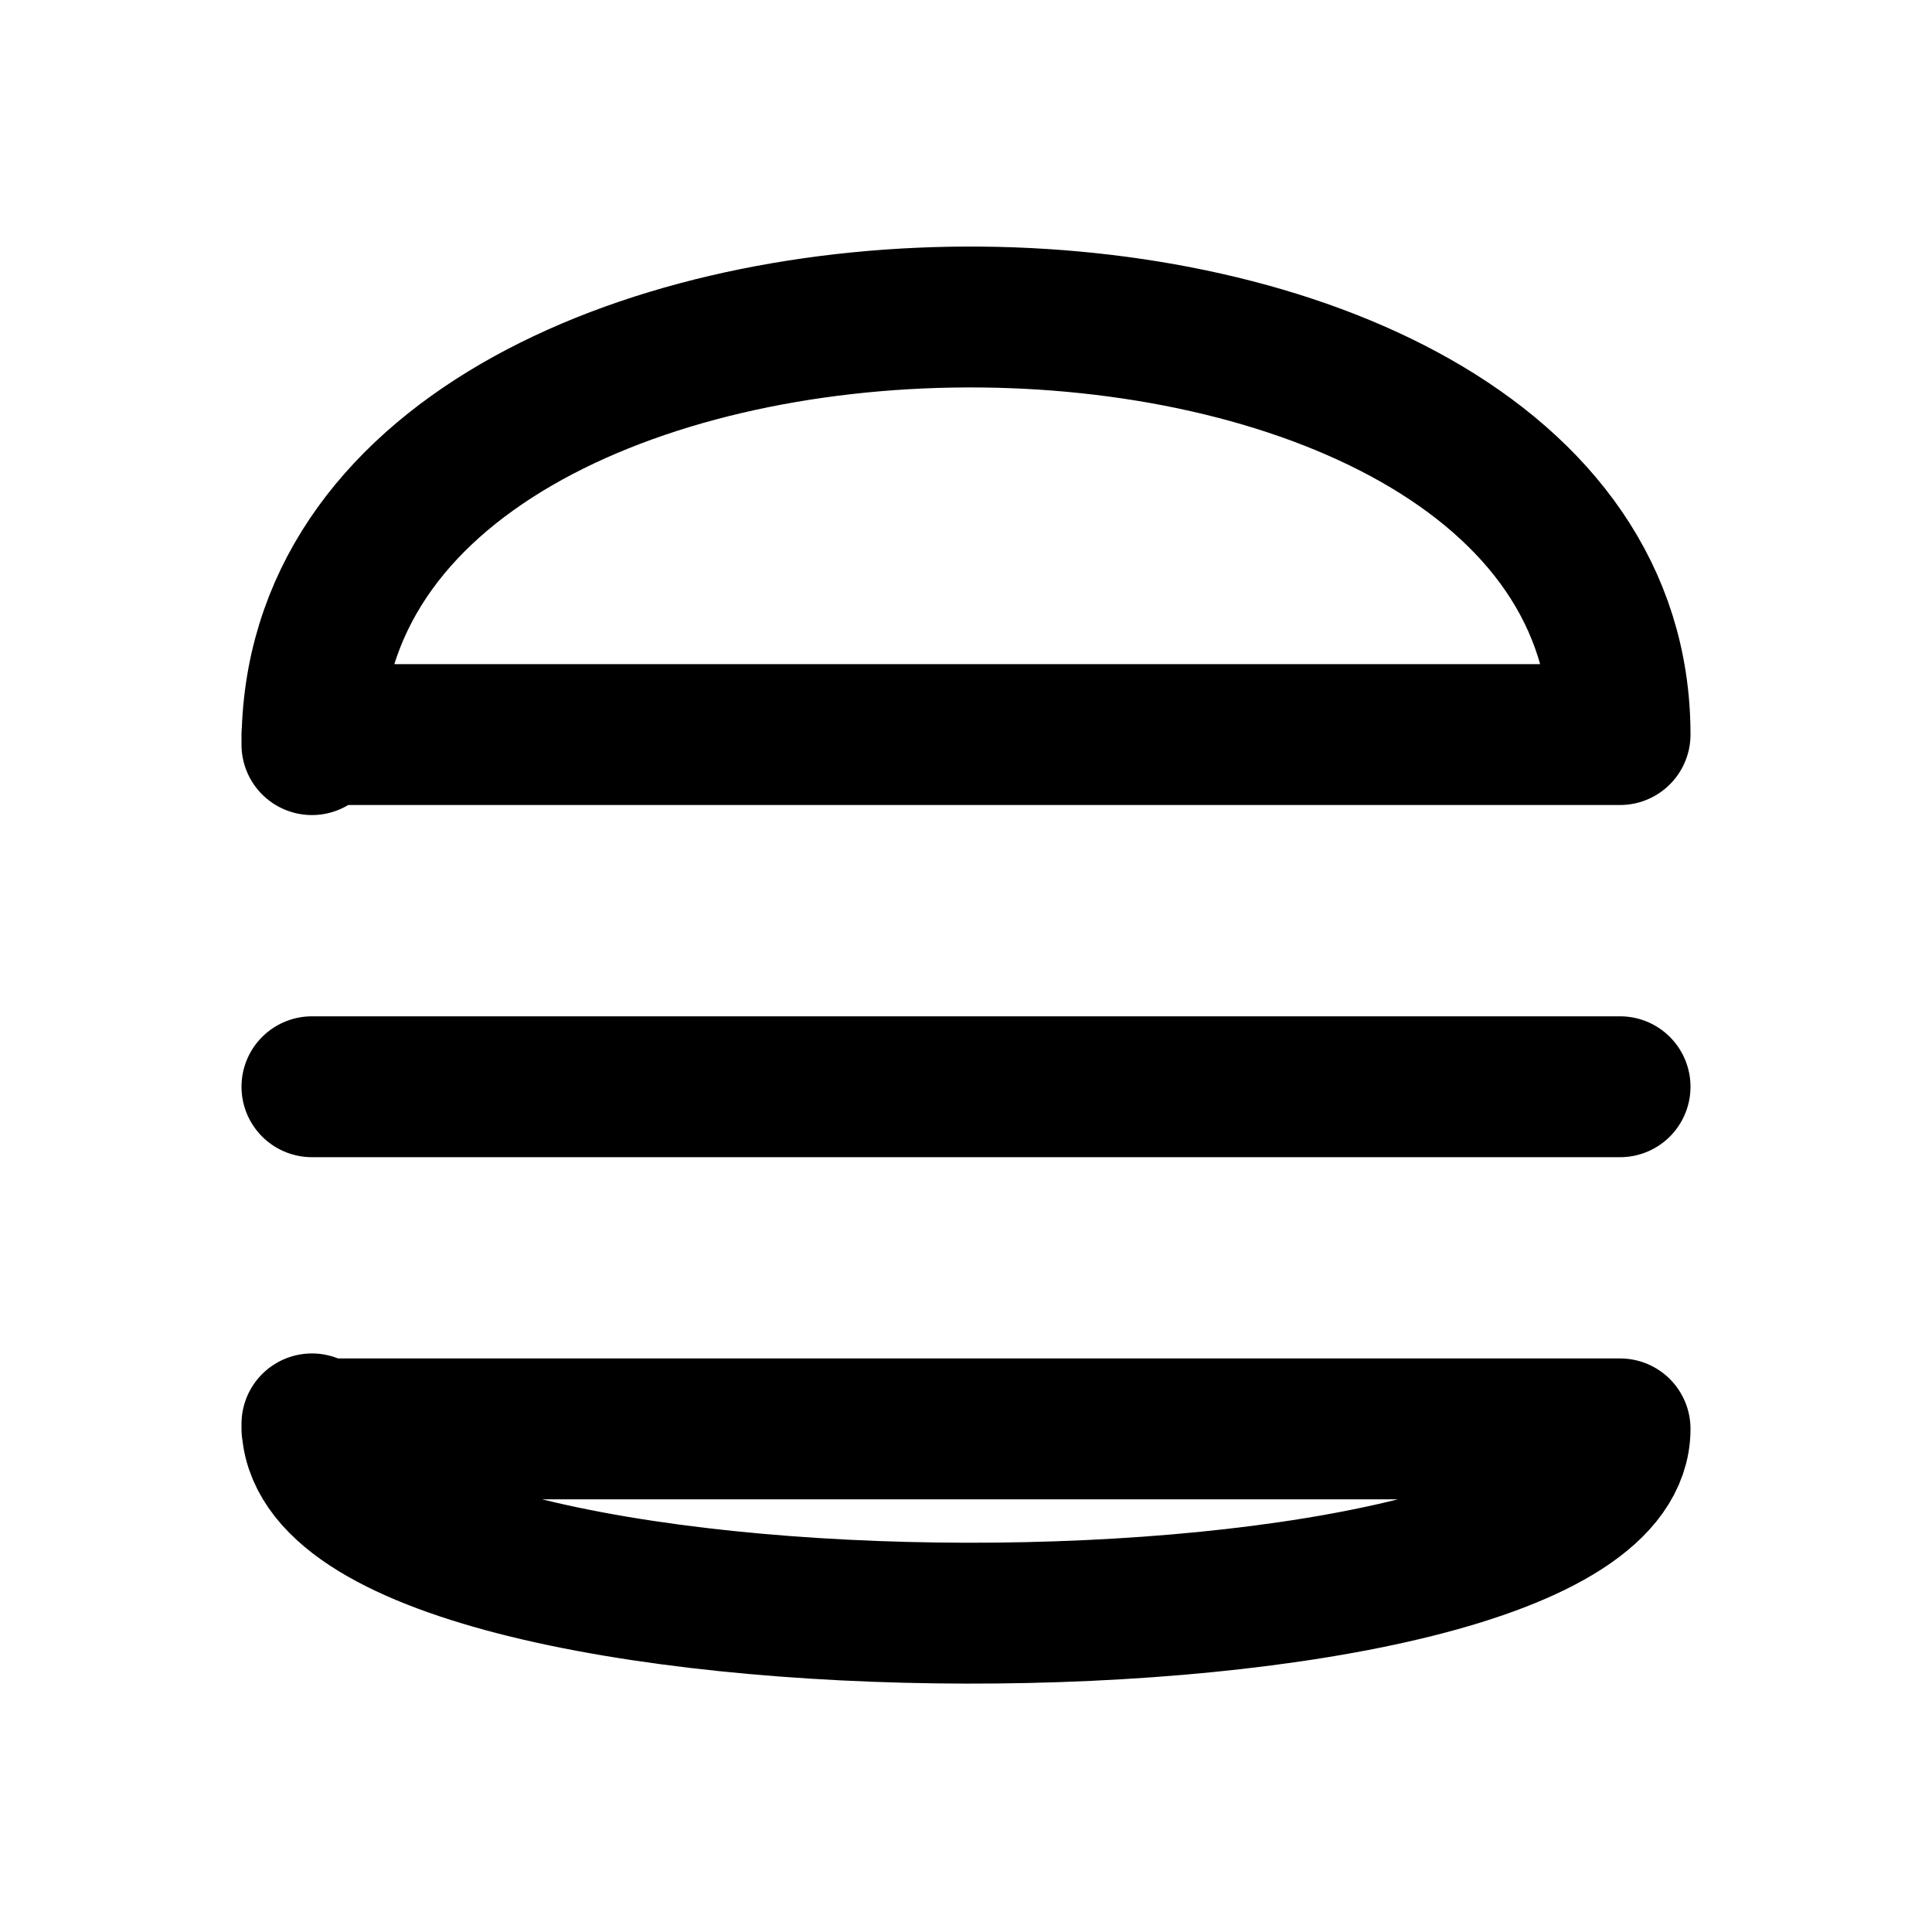
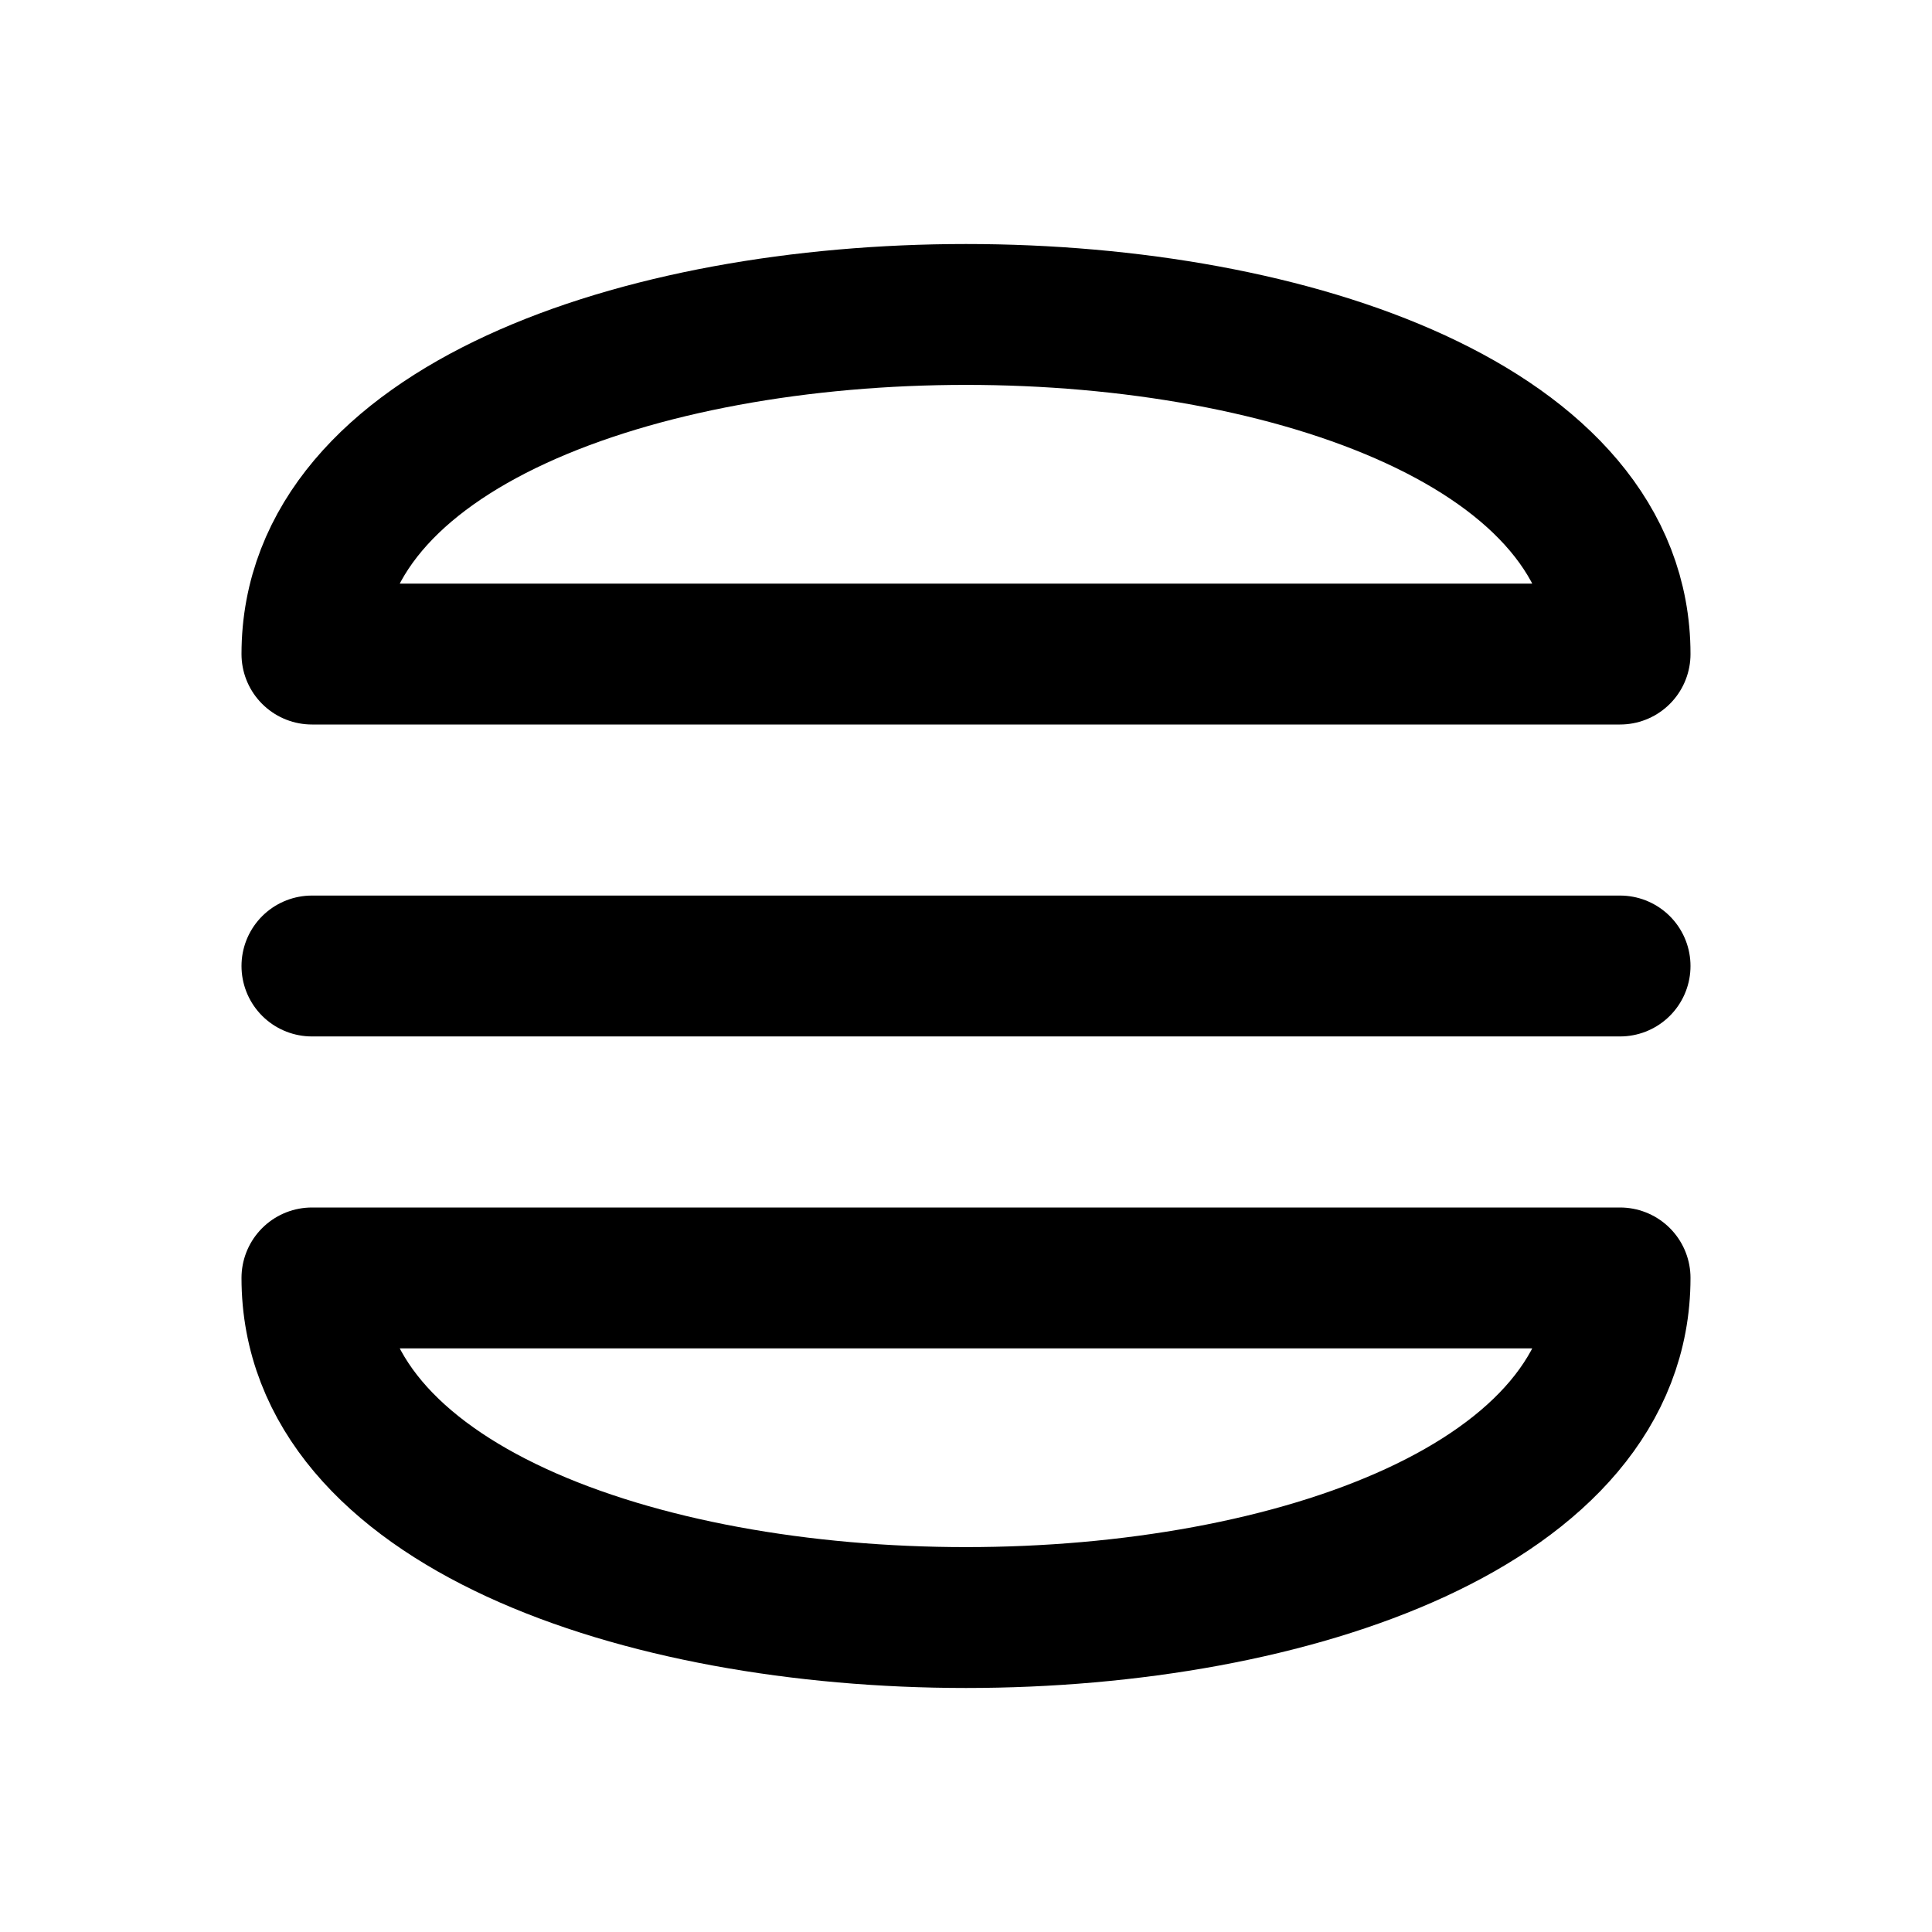
<svg xmlns="http://www.w3.org/2000/svg" width="24" height="24" viewBox="0 0 24 24" fill="none" stroke="currentColor" stroke-width="1.75" stroke-linecap="round" stroke-linejoin="round" aria-hidden="true" focusable="false">
-   <path d="M3.875 9.25C3.875 2.188 20.125 2.188 20.125 9.125H3.875ZM3.875 13.5H20.125M3.875 17.75H20.125C20.125 20.813 3.875 20.813 3.875 17.688Z" />
+   <path d="M3.875 8.125C3.875 2.5 20.125 2.5 20.125 8.125H3.875ZM3.875 12H20.125M3.875 15.875H20.125C20.125 21.5 3.875 21.5 3.875 15.875Z" />
</svg>
